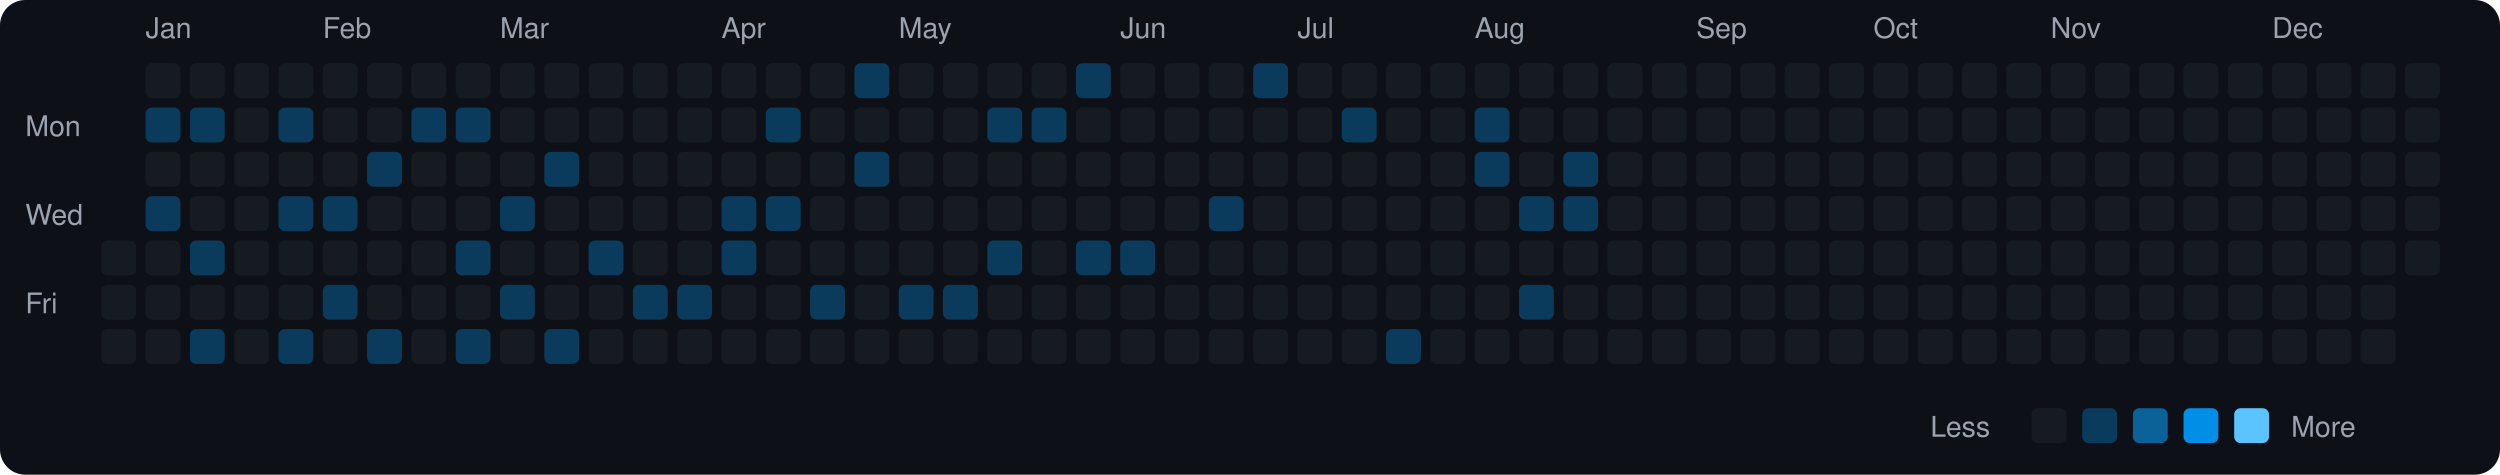
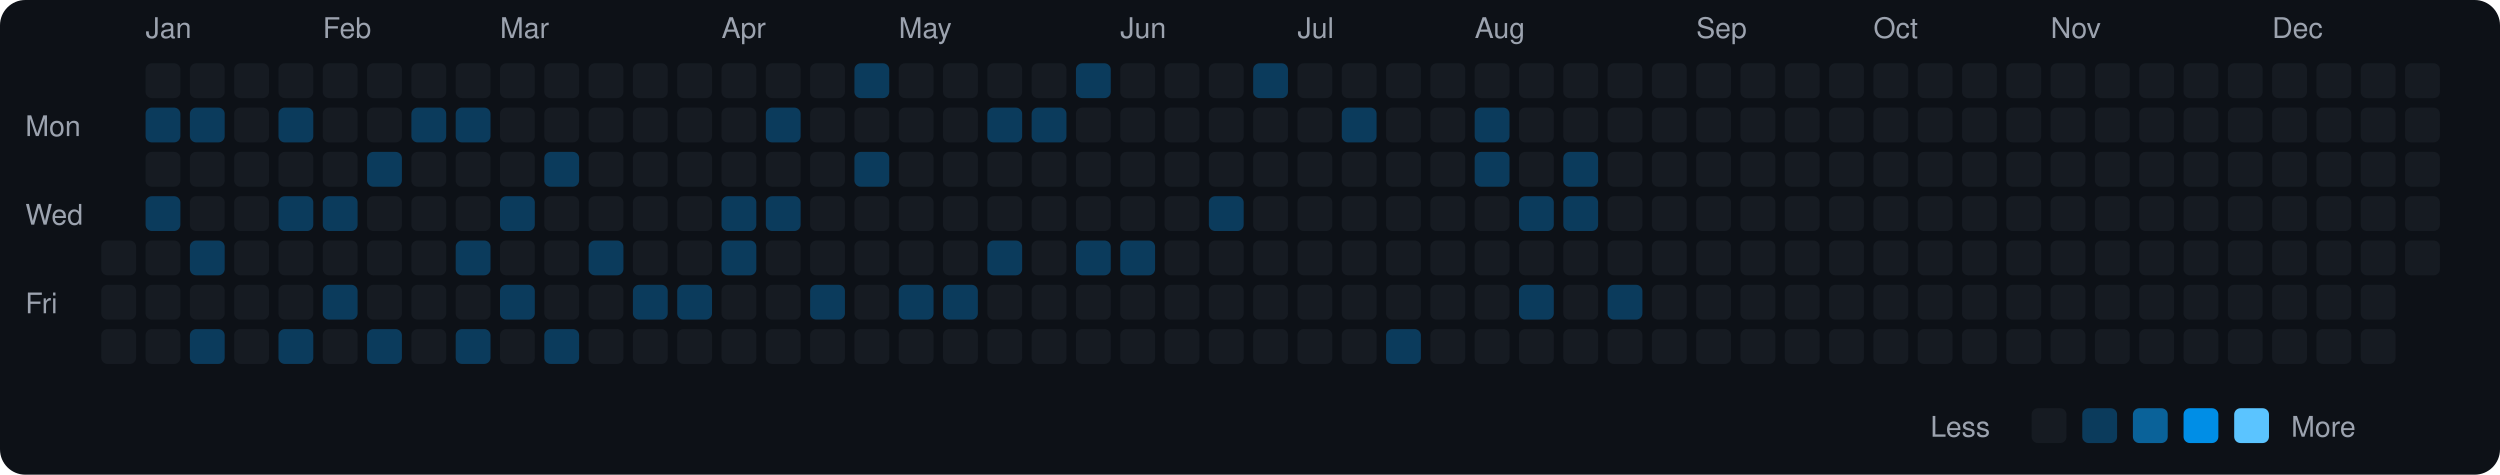
<svg xmlns="http://www.w3.org/2000/svg" viewBox="0 0 790 150" width="790" height="150">
  <rect width="790" height="150" fill="#0d1117" rx="8" ry="8" />
  <text x="8" y="43" fill="#9ca3af" font-size="9" font-family="-apple-system, BlinkMacSystemFont, 'Segoe UI', Helvetica, Arial, sans-serif">Mon</text>
  <text x="8" y="71" fill="#9ca3af" font-size="9" font-family="-apple-system, BlinkMacSystemFont, 'Segoe UI', Helvetica, Arial, sans-serif">Wed</text>
  <text x="8" y="99" fill="#9ca3af" font-size="9" font-family="-apple-system, BlinkMacSystemFont, 'Segoe UI', Helvetica, Arial, sans-serif">Fri</text>
  <rect x="32" y="76" width="11" height="11" rx="2" ry="2" fill="#161b22">
    </rect>
  <rect x="32" y="90" width="11" height="11" rx="2" ry="2" fill="#161b22">
    </rect>
  <rect x="32" y="104" width="11" height="11" rx="2" ry="2" fill="#161b22">
    </rect>
  <text x="46" y="12" fill="#9ca3af" font-size="9" font-family="-apple-system, BlinkMacSystemFont, 'Segoe UI', Helvetica, Arial, sans-serif">Jan</text>
  <rect x="46" y="20" width="11" height="11" rx="2" ry="2" fill="#161b22">
    </rect>
  <rect x="46" y="34" width="11" height="11" rx="2" ry="2" fill="#0b3b5c">
    </rect>
  <rect x="46" y="48" width="11" height="11" rx="2" ry="2" fill="#161b22">
    </rect>
  <rect x="46" y="62" width="11" height="11" rx="2" ry="2" fill="#0b3b5c">
    </rect>
  <rect x="46" y="76" width="11" height="11" rx="2" ry="2" fill="#161b22">
    </rect>
  <rect x="46" y="90" width="11" height="11" rx="2" ry="2" fill="#161b22">
    </rect>
  <rect x="46" y="104" width="11" height="11" rx="2" ry="2" fill="#161b22">
    </rect>
  <rect x="60" y="20" width="11" height="11" rx="2" ry="2" fill="#161b22">
    </rect>
  <rect x="60" y="34" width="11" height="11" rx="2" ry="2" fill="#0b3b5c">
    </rect>
  <rect x="60" y="48" width="11" height="11" rx="2" ry="2" fill="#161b22">
    </rect>
  <rect x="60" y="62" width="11" height="11" rx="2" ry="2" fill="#161b22">
    </rect>
  <rect x="60" y="76" width="11" height="11" rx="2" ry="2" fill="#0b3b5c">
    </rect>
  <rect x="60" y="90" width="11" height="11" rx="2" ry="2" fill="#161b22">
    </rect>
  <rect x="60" y="104" width="11" height="11" rx="2" ry="2" fill="#0b3b5c">
    </rect>
  <rect x="74" y="20" width="11" height="11" rx="2" ry="2" fill="#161b22">
    </rect>
  <rect x="74" y="34" width="11" height="11" rx="2" ry="2" fill="#161b22">
    </rect>
  <rect x="74" y="48" width="11" height="11" rx="2" ry="2" fill="#161b22">
    </rect>
  <rect x="74" y="62" width="11" height="11" rx="2" ry="2" fill="#161b22">
    </rect>
  <rect x="74" y="76" width="11" height="11" rx="2" ry="2" fill="#161b22">
    </rect>
  <rect x="74" y="90" width="11" height="11" rx="2" ry="2" fill="#161b22">
    </rect>
  <rect x="74" y="104" width="11" height="11" rx="2" ry="2" fill="#161b22">
    </rect>
  <rect x="88" y="20" width="11" height="11" rx="2" ry="2" fill="#161b22">
    </rect>
  <rect x="88" y="34" width="11" height="11" rx="2" ry="2" fill="#0b3b5c">
    </rect>
  <rect x="88" y="48" width="11" height="11" rx="2" ry="2" fill="#161b22">
    </rect>
  <rect x="88" y="62" width="11" height="11" rx="2" ry="2" fill="#0b3b5c">
    </rect>
  <rect x="88" y="76" width="11" height="11" rx="2" ry="2" fill="#161b22">
    </rect>
  <rect x="88" y="90" width="11" height="11" rx="2" ry="2" fill="#161b22">
    </rect>
  <rect x="88" y="104" width="11" height="11" rx="2" ry="2" fill="#0b3b5c">
    </rect>
  <text x="102" y="12" fill="#9ca3af" font-size="9" font-family="-apple-system, BlinkMacSystemFont, 'Segoe UI', Helvetica, Arial, sans-serif">Feb</text>
  <rect x="102" y="20" width="11" height="11" rx="2" ry="2" fill="#161b22">
    </rect>
  <rect x="102" y="34" width="11" height="11" rx="2" ry="2" fill="#161b22">
    </rect>
  <rect x="102" y="48" width="11" height="11" rx="2" ry="2" fill="#161b22">
    </rect>
  <rect x="102" y="62" width="11" height="11" rx="2" ry="2" fill="#0b3b5c">
    </rect>
  <rect x="102" y="76" width="11" height="11" rx="2" ry="2" fill="#161b22">
    </rect>
  <rect x="102" y="90" width="11" height="11" rx="2" ry="2" fill="#0b3b5c">
    </rect>
  <rect x="102" y="104" width="11" height="11" rx="2" ry="2" fill="#161b22">
    </rect>
  <rect x="116" y="20" width="11" height="11" rx="2" ry="2" fill="#161b22">
    </rect>
  <rect x="116" y="34" width="11" height="11" rx="2" ry="2" fill="#161b22">
    </rect>
  <rect x="116" y="48" width="11" height="11" rx="2" ry="2" fill="#0b3b5c">
    </rect>
  <rect x="116" y="62" width="11" height="11" rx="2" ry="2" fill="#161b22">
    </rect>
  <rect x="116" y="76" width="11" height="11" rx="2" ry="2" fill="#161b22">
    </rect>
  <rect x="116" y="90" width="11" height="11" rx="2" ry="2" fill="#161b22">
    </rect>
  <rect x="116" y="104" width="11" height="11" rx="2" ry="2" fill="#0b3b5c">
    </rect>
  <rect x="130" y="20" width="11" height="11" rx="2" ry="2" fill="#161b22">
    </rect>
  <rect x="130" y="34" width="11" height="11" rx="2" ry="2" fill="#0b3b5c">
    </rect>
  <rect x="130" y="48" width="11" height="11" rx="2" ry="2" fill="#161b22">
    </rect>
  <rect x="130" y="62" width="11" height="11" rx="2" ry="2" fill="#161b22">
    </rect>
  <rect x="130" y="76" width="11" height="11" rx="2" ry="2" fill="#161b22">
    </rect>
  <rect x="130" y="90" width="11" height="11" rx="2" ry="2" fill="#161b22">
    </rect>
  <rect x="130" y="104" width="11" height="11" rx="2" ry="2" fill="#161b22">
    </rect>
  <rect x="144" y="20" width="11" height="11" rx="2" ry="2" fill="#161b22">
    </rect>
  <rect x="144" y="34" width="11" height="11" rx="2" ry="2" fill="#0b3b5c">
    </rect>
  <rect x="144" y="48" width="11" height="11" rx="2" ry="2" fill="#161b22">
    </rect>
  <rect x="144" y="62" width="11" height="11" rx="2" ry="2" fill="#161b22">
    </rect>
  <rect x="144" y="76" width="11" height="11" rx="2" ry="2" fill="#0b3b5c">
    </rect>
  <rect x="144" y="90" width="11" height="11" rx="2" ry="2" fill="#161b22">
    </rect>
  <rect x="144" y="104" width="11" height="11" rx="2" ry="2" fill="#0b3b5c">
    </rect>
  <text x="158" y="12" fill="#9ca3af" font-size="9" font-family="-apple-system, BlinkMacSystemFont, 'Segoe UI', Helvetica, Arial, sans-serif">Mar</text>
  <rect x="158" y="20" width="11" height="11" rx="2" ry="2" fill="#161b22">
    </rect>
  <rect x="158" y="34" width="11" height="11" rx="2" ry="2" fill="#161b22">
    </rect>
  <rect x="158" y="48" width="11" height="11" rx="2" ry="2" fill="#161b22">
    </rect>
  <rect x="158" y="62" width="11" height="11" rx="2" ry="2" fill="#0b3b5c">
    </rect>
  <rect x="158" y="76" width="11" height="11" rx="2" ry="2" fill="#161b22">
    </rect>
  <rect x="158" y="90" width="11" height="11" rx="2" ry="2" fill="#0b3b5c">
    </rect>
  <rect x="158" y="104" width="11" height="11" rx="2" ry="2" fill="#161b22">
    </rect>
  <rect x="172" y="20" width="11" height="11" rx="2" ry="2" fill="#161b22">
    </rect>
  <rect x="172" y="34" width="11" height="11" rx="2" ry="2" fill="#161b22">
    </rect>
  <rect x="172" y="48" width="11" height="11" rx="2" ry="2" fill="#0b3b5c">
    </rect>
  <rect x="172" y="62" width="11" height="11" rx="2" ry="2" fill="#161b22">
    </rect>
  <rect x="172" y="76" width="11" height="11" rx="2" ry="2" fill="#161b22">
    </rect>
  <rect x="172" y="90" width="11" height="11" rx="2" ry="2" fill="#161b22">
    </rect>
  <rect x="172" y="104" width="11" height="11" rx="2" ry="2" fill="#0b3b5c">
    </rect>
  <rect x="186" y="20" width="11" height="11" rx="2" ry="2" fill="#161b22">
    </rect>
  <rect x="186" y="34" width="11" height="11" rx="2" ry="2" fill="#161b22">
    </rect>
  <rect x="186" y="48" width="11" height="11" rx="2" ry="2" fill="#161b22">
    </rect>
  <rect x="186" y="62" width="11" height="11" rx="2" ry="2" fill="#161b22">
    </rect>
  <rect x="186" y="76" width="11" height="11" rx="2" ry="2" fill="#0b3b5c">
    </rect>
  <rect x="186" y="90" width="11" height="11" rx="2" ry="2" fill="#161b22">
    </rect>
  <rect x="186" y="104" width="11" height="11" rx="2" ry="2" fill="#161b22">
    </rect>
  <rect x="200" y="20" width="11" height="11" rx="2" ry="2" fill="#161b22">
    </rect>
  <rect x="200" y="34" width="11" height="11" rx="2" ry="2" fill="#161b22">
    </rect>
  <rect x="200" y="48" width="11" height="11" rx="2" ry="2" fill="#161b22">
    </rect>
  <rect x="200" y="62" width="11" height="11" rx="2" ry="2" fill="#161b22">
    </rect>
  <rect x="200" y="76" width="11" height="11" rx="2" ry="2" fill="#161b22">
    </rect>
  <rect x="200" y="90" width="11" height="11" rx="2" ry="2" fill="#0b3b5c">
    </rect>
  <rect x="200" y="104" width="11" height="11" rx="2" ry="2" fill="#161b22">
    </rect>
  <rect x="214" y="20" width="11" height="11" rx="2" ry="2" fill="#161b22">
    </rect>
  <rect x="214" y="34" width="11" height="11" rx="2" ry="2" fill="#161b22">
    </rect>
  <rect x="214" y="48" width="11" height="11" rx="2" ry="2" fill="#161b22">
    </rect>
  <rect x="214" y="62" width="11" height="11" rx="2" ry="2" fill="#161b22">
    </rect>
  <rect x="214" y="76" width="11" height="11" rx="2" ry="2" fill="#161b22">
    </rect>
  <rect x="214" y="90" width="11" height="11" rx="2" ry="2" fill="#0b3b5c">
    </rect>
  <rect x="214" y="104" width="11" height="11" rx="2" ry="2" fill="#161b22">
    </rect>
  <text x="228" y="12" fill="#9ca3af" font-size="9" font-family="-apple-system, BlinkMacSystemFont, 'Segoe UI', Helvetica, Arial, sans-serif">Apr</text>
  <rect x="228" y="20" width="11" height="11" rx="2" ry="2" fill="#161b22">
    </rect>
  <rect x="228" y="34" width="11" height="11" rx="2" ry="2" fill="#161b22">
    </rect>
  <rect x="228" y="48" width="11" height="11" rx="2" ry="2" fill="#161b22">
    </rect>
  <rect x="228" y="62" width="11" height="11" rx="2" ry="2" fill="#0b3b5c">
    </rect>
  <rect x="228" y="76" width="11" height="11" rx="2" ry="2" fill="#0b3b5c">
    </rect>
  <rect x="228" y="90" width="11" height="11" rx="2" ry="2" fill="#161b22">
    </rect>
  <rect x="228" y="104" width="11" height="11" rx="2" ry="2" fill="#161b22">
    </rect>
  <rect x="242" y="20" width="11" height="11" rx="2" ry="2" fill="#161b22">
    </rect>
  <rect x="242" y="34" width="11" height="11" rx="2" ry="2" fill="#0b3b5c">
    </rect>
  <rect x="242" y="48" width="11" height="11" rx="2" ry="2" fill="#161b22">
    </rect>
  <rect x="242" y="62" width="11" height="11" rx="2" ry="2" fill="#0b3b5c">
    </rect>
  <rect x="242" y="76" width="11" height="11" rx="2" ry="2" fill="#161b22">
    </rect>
  <rect x="242" y="90" width="11" height="11" rx="2" ry="2" fill="#161b22">
    </rect>
  <rect x="242" y="104" width="11" height="11" rx="2" ry="2" fill="#161b22">
    </rect>
  <rect x="256" y="20" width="11" height="11" rx="2" ry="2" fill="#161b22">
    </rect>
  <rect x="256" y="34" width="11" height="11" rx="2" ry="2" fill="#161b22">
    </rect>
  <rect x="256" y="48" width="11" height="11" rx="2" ry="2" fill="#161b22">
    </rect>
  <rect x="256" y="62" width="11" height="11" rx="2" ry="2" fill="#161b22">
    </rect>
  <rect x="256" y="76" width="11" height="11" rx="2" ry="2" fill="#161b22">
    </rect>
  <rect x="256" y="90" width="11" height="11" rx="2" ry="2" fill="#0b3b5c">
    </rect>
  <rect x="256" y="104" width="11" height="11" rx="2" ry="2" fill="#161b22">
    </rect>
  <rect x="270" y="20" width="11" height="11" rx="2" ry="2" fill="#0b3b5c">
    </rect>
  <rect x="270" y="34" width="11" height="11" rx="2" ry="2" fill="#161b22">
    </rect>
  <rect x="270" y="48" width="11" height="11" rx="2" ry="2" fill="#0b3b5c">
    </rect>
  <rect x="270" y="62" width="11" height="11" rx="2" ry="2" fill="#161b22">
    </rect>
  <rect x="270" y="76" width="11" height="11" rx="2" ry="2" fill="#161b22">
    </rect>
  <rect x="270" y="90" width="11" height="11" rx="2" ry="2" fill="#161b22">
    </rect>
  <rect x="270" y="104" width="11" height="11" rx="2" ry="2" fill="#161b22">
    </rect>
  <text x="284" y="12" fill="#9ca3af" font-size="9" font-family="-apple-system, BlinkMacSystemFont, 'Segoe UI', Helvetica, Arial, sans-serif">May</text>
  <rect x="284" y="20" width="11" height="11" rx="2" ry="2" fill="#161b22">
    </rect>
  <rect x="284" y="34" width="11" height="11" rx="2" ry="2" fill="#161b22">
    </rect>
  <rect x="284" y="48" width="11" height="11" rx="2" ry="2" fill="#161b22">
    </rect>
  <rect x="284" y="62" width="11" height="11" rx="2" ry="2" fill="#161b22">
    </rect>
  <rect x="284" y="76" width="11" height="11" rx="2" ry="2" fill="#161b22">
    </rect>
  <rect x="284" y="90" width="11" height="11" rx="2" ry="2" fill="#0b3b5c">
    </rect>
  <rect x="284" y="104" width="11" height="11" rx="2" ry="2" fill="#161b22">
    </rect>
  <rect x="298" y="20" width="11" height="11" rx="2" ry="2" fill="#161b22">
    </rect>
  <rect x="298" y="34" width="11" height="11" rx="2" ry="2" fill="#161b22">
    </rect>
  <rect x="298" y="48" width="11" height="11" rx="2" ry="2" fill="#161b22">
    </rect>
  <rect x="298" y="62" width="11" height="11" rx="2" ry="2" fill="#161b22">
    </rect>
  <rect x="298" y="76" width="11" height="11" rx="2" ry="2" fill="#161b22">
    </rect>
  <rect x="298" y="90" width="11" height="11" rx="2" ry="2" fill="#0b3b5c">
    </rect>
  <rect x="298" y="104" width="11" height="11" rx="2" ry="2" fill="#161b22">
    </rect>
  <rect x="312" y="20" width="11" height="11" rx="2" ry="2" fill="#161b22">
    </rect>
  <rect x="312" y="34" width="11" height="11" rx="2" ry="2" fill="#0b3b5c">
    </rect>
  <rect x="312" y="48" width="11" height="11" rx="2" ry="2" fill="#161b22">
    </rect>
  <rect x="312" y="62" width="11" height="11" rx="2" ry="2" fill="#161b22">
    </rect>
  <rect x="312" y="76" width="11" height="11" rx="2" ry="2" fill="#0b3b5c">
    </rect>
  <rect x="312" y="90" width="11" height="11" rx="2" ry="2" fill="#161b22">
    </rect>
  <rect x="312" y="104" width="11" height="11" rx="2" ry="2" fill="#161b22">
    </rect>
  <rect x="326" y="20" width="11" height="11" rx="2" ry="2" fill="#161b22">
    </rect>
  <rect x="326" y="34" width="11" height="11" rx="2" ry="2" fill="#0b3b5c">
    </rect>
  <rect x="326" y="48" width="11" height="11" rx="2" ry="2" fill="#161b22">
    </rect>
  <rect x="326" y="62" width="11" height="11" rx="2" ry="2" fill="#161b22">
    </rect>
  <rect x="326" y="76" width="11" height="11" rx="2" ry="2" fill="#161b22">
    </rect>
  <rect x="326" y="90" width="11" height="11" rx="2" ry="2" fill="#161b22">
    </rect>
  <rect x="326" y="104" width="11" height="11" rx="2" ry="2" fill="#161b22">
    </rect>
  <rect x="340" y="20" width="11" height="11" rx="2" ry="2" fill="#0b3b5c">
    </rect>
  <rect x="340" y="34" width="11" height="11" rx="2" ry="2" fill="#161b22">
    </rect>
  <rect x="340" y="48" width="11" height="11" rx="2" ry="2" fill="#161b22">
    </rect>
  <rect x="340" y="62" width="11" height="11" rx="2" ry="2" fill="#161b22">
    </rect>
  <rect x="340" y="76" width="11" height="11" rx="2" ry="2" fill="#0b3b5c">
    </rect>
  <rect x="340" y="90" width="11" height="11" rx="2" ry="2" fill="#161b22">
    </rect>
  <rect x="340" y="104" width="11" height="11" rx="2" ry="2" fill="#161b22">
    </rect>
  <text x="354" y="12" fill="#9ca3af" font-size="9" font-family="-apple-system, BlinkMacSystemFont, 'Segoe UI', Helvetica, Arial, sans-serif">Jun</text>
  <rect x="354" y="20" width="11" height="11" rx="2" ry="2" fill="#161b22">
    </rect>
  <rect x="354" y="34" width="11" height="11" rx="2" ry="2" fill="#161b22">
    </rect>
  <rect x="354" y="48" width="11" height="11" rx="2" ry="2" fill="#161b22">
    </rect>
  <rect x="354" y="62" width="11" height="11" rx="2" ry="2" fill="#161b22">
    </rect>
  <rect x="354" y="76" width="11" height="11" rx="2" ry="2" fill="#0b3b5c">
    </rect>
  <rect x="354" y="90" width="11" height="11" rx="2" ry="2" fill="#161b22">
    </rect>
  <rect x="354" y="104" width="11" height="11" rx="2" ry="2" fill="#161b22">
    </rect>
  <rect x="368" y="20" width="11" height="11" rx="2" ry="2" fill="#161b22">
    </rect>
  <rect x="368" y="34" width="11" height="11" rx="2" ry="2" fill="#161b22">
    </rect>
  <rect x="368" y="48" width="11" height="11" rx="2" ry="2" fill="#161b22">
    </rect>
  <rect x="368" y="62" width="11" height="11" rx="2" ry="2" fill="#161b22">
    </rect>
  <rect x="368" y="76" width="11" height="11" rx="2" ry="2" fill="#161b22">
    </rect>
  <rect x="368" y="90" width="11" height="11" rx="2" ry="2" fill="#161b22">
    </rect>
  <rect x="368" y="104" width="11" height="11" rx="2" ry="2" fill="#161b22">
    </rect>
  <rect x="382" y="20" width="11" height="11" rx="2" ry="2" fill="#161b22">
    </rect>
  <rect x="382" y="34" width="11" height="11" rx="2" ry="2" fill="#161b22">
    </rect>
  <rect x="382" y="48" width="11" height="11" rx="2" ry="2" fill="#161b22">
    </rect>
  <rect x="382" y="62" width="11" height="11" rx="2" ry="2" fill="#0b3b5c">
    </rect>
  <rect x="382" y="76" width="11" height="11" rx="2" ry="2" fill="#161b22">
    </rect>
  <rect x="382" y="90" width="11" height="11" rx="2" ry="2" fill="#161b22">
    </rect>
  <rect x="382" y="104" width="11" height="11" rx="2" ry="2" fill="#161b22">
    </rect>
  <rect x="396" y="20" width="11" height="11" rx="2" ry="2" fill="#0b3b5c">
    </rect>
  <rect x="396" y="34" width="11" height="11" rx="2" ry="2" fill="#161b22">
    </rect>
  <rect x="396" y="48" width="11" height="11" rx="2" ry="2" fill="#161b22">
    </rect>
  <rect x="396" y="62" width="11" height="11" rx="2" ry="2" fill="#161b22">
    </rect>
  <rect x="396" y="76" width="11" height="11" rx="2" ry="2" fill="#161b22">
    </rect>
  <rect x="396" y="90" width="11" height="11" rx="2" ry="2" fill="#161b22">
    </rect>
  <rect x="396" y="104" width="11" height="11" rx="2" ry="2" fill="#161b22">
    </rect>
  <text x="410" y="12" fill="#9ca3af" font-size="9" font-family="-apple-system, BlinkMacSystemFont, 'Segoe UI', Helvetica, Arial, sans-serif">Jul</text>
  <rect x="410" y="20" width="11" height="11" rx="2" ry="2" fill="#161b22">
    </rect>
  <rect x="410" y="34" width="11" height="11" rx="2" ry="2" fill="#161b22">
    </rect>
  <rect x="410" y="48" width="11" height="11" rx="2" ry="2" fill="#161b22">
    </rect>
  <rect x="410" y="62" width="11" height="11" rx="2" ry="2" fill="#161b22">
    </rect>
  <rect x="410" y="76" width="11" height="11" rx="2" ry="2" fill="#161b22">
    </rect>
  <rect x="410" y="90" width="11" height="11" rx="2" ry="2" fill="#161b22">
    </rect>
  <rect x="410" y="104" width="11" height="11" rx="2" ry="2" fill="#161b22">
    </rect>
  <rect x="424" y="20" width="11" height="11" rx="2" ry="2" fill="#161b22">
    </rect>
  <rect x="424" y="34" width="11" height="11" rx="2" ry="2" fill="#0b3b5c">
    </rect>
  <rect x="424" y="48" width="11" height="11" rx="2" ry="2" fill="#161b22">
    </rect>
  <rect x="424" y="62" width="11" height="11" rx="2" ry="2" fill="#161b22">
    </rect>
  <rect x="424" y="76" width="11" height="11" rx="2" ry="2" fill="#161b22">
    </rect>
  <rect x="424" y="90" width="11" height="11" rx="2" ry="2" fill="#161b22">
    </rect>
  <rect x="424" y="104" width="11" height="11" rx="2" ry="2" fill="#161b22">
    </rect>
  <rect x="438" y="20" width="11" height="11" rx="2" ry="2" fill="#161b22">
    </rect>
  <rect x="438" y="34" width="11" height="11" rx="2" ry="2" fill="#161b22">
    </rect>
  <rect x="438" y="48" width="11" height="11" rx="2" ry="2" fill="#161b22">
    </rect>
  <rect x="438" y="62" width="11" height="11" rx="2" ry="2" fill="#161b22">
    </rect>
  <rect x="438" y="76" width="11" height="11" rx="2" ry="2" fill="#161b22">
    </rect>
  <rect x="438" y="90" width="11" height="11" rx="2" ry="2" fill="#161b22">
    </rect>
  <rect x="438" y="104" width="11" height="11" rx="2" ry="2" fill="#0b3b5c">
    </rect>
  <rect x="452" y="20" width="11" height="11" rx="2" ry="2" fill="#161b22">
    </rect>
  <rect x="452" y="34" width="11" height="11" rx="2" ry="2" fill="#161b22">
    </rect>
  <rect x="452" y="48" width="11" height="11" rx="2" ry="2" fill="#161b22">
    </rect>
  <rect x="452" y="62" width="11" height="11" rx="2" ry="2" fill="#161b22">
    </rect>
  <rect x="452" y="76" width="11" height="11" rx="2" ry="2" fill="#161b22">
    </rect>
  <rect x="452" y="90" width="11" height="11" rx="2" ry="2" fill="#161b22">
    </rect>
  <rect x="452" y="104" width="11" height="11" rx="2" ry="2" fill="#161b22">
    </rect>
  <text x="466" y="12" fill="#9ca3af" font-size="9" font-family="-apple-system, BlinkMacSystemFont, 'Segoe UI', Helvetica, Arial, sans-serif">Aug</text>
  <rect x="466" y="20" width="11" height="11" rx="2" ry="2" fill="#161b22">
    </rect>
  <rect x="466" y="34" width="11" height="11" rx="2" ry="2" fill="#0b3b5c">
    </rect>
  <rect x="466" y="48" width="11" height="11" rx="2" ry="2" fill="#0b3b5c">
    </rect>
  <rect x="466" y="62" width="11" height="11" rx="2" ry="2" fill="#161b22">
    </rect>
  <rect x="466" y="76" width="11" height="11" rx="2" ry="2" fill="#161b22">
    </rect>
  <rect x="466" y="90" width="11" height="11" rx="2" ry="2" fill="#161b22">
    </rect>
  <rect x="466" y="104" width="11" height="11" rx="2" ry="2" fill="#161b22">
    </rect>
  <rect x="480" y="20" width="11" height="11" rx="2" ry="2" fill="#161b22">
    </rect>
  <rect x="480" y="34" width="11" height="11" rx="2" ry="2" fill="#161b22">
    </rect>
  <rect x="480" y="48" width="11" height="11" rx="2" ry="2" fill="#161b22">
    </rect>
  <rect x="480" y="62" width="11" height="11" rx="2" ry="2" fill="#0b3b5c">
    </rect>
  <rect x="480" y="76" width="11" height="11" rx="2" ry="2" fill="#161b22">
    </rect>
  <rect x="480" y="90" width="11" height="11" rx="2" ry="2" fill="#0b3b5c">
    </rect>
  <rect x="480" y="104" width="11" height="11" rx="2" ry="2" fill="#161b22">
    </rect>
  <rect x="494" y="20" width="11" height="11" rx="2" ry="2" fill="#161b22">
    </rect>
  <rect x="494" y="34" width="11" height="11" rx="2" ry="2" fill="#161b22">
    </rect>
  <rect x="494" y="48" width="11" height="11" rx="2" ry="2" fill="#0b3b5c">
    </rect>
  <rect x="494" y="62" width="11" height="11" rx="2" ry="2" fill="#0b3b5c">
    </rect>
  <rect x="494" y="76" width="11" height="11" rx="2" ry="2" fill="#161b22">
    </rect>
  <rect x="494" y="90" width="11" height="11" rx="2" ry="2" fill="#161b22">
    </rect>
  <rect x="494" y="104" width="11" height="11" rx="2" ry="2" fill="#161b22">
    </rect>
  <rect x="508" y="20" width="11" height="11" rx="2" ry="2" fill="#161b22">
    </rect>
  <rect x="508" y="34" width="11" height="11" rx="2" ry="2" fill="#161b22">
    </rect>
  <rect x="508" y="48" width="11" height="11" rx="2" ry="2" fill="#161b22">
    </rect>
  <rect x="508" y="62" width="11" height="11" rx="2" ry="2" fill="#161b22">
    </rect>
  <rect x="508" y="76" width="11" height="11" rx="2" ry="2" fill="#161b22">
    </rect>
-   <rect x="508" y="90" width="11" height="11" rx="2" ry="2" fill="#161b22">
+   <rect x="508" y="90" width="11" height="11" rx="2" ry="2" fill="#0b3b5c">
    </rect>
  <rect x="508" y="104" width="11" height="11" rx="2" ry="2" fill="#161b22">
    </rect>
  <rect x="522" y="20" width="11" height="11" rx="2" ry="2" fill="#161b22">
    </rect>
  <rect x="522" y="34" width="11" height="11" rx="2" ry="2" fill="#161b22">
    </rect>
  <rect x="522" y="48" width="11" height="11" rx="2" ry="2" fill="#161b22">
    </rect>
  <rect x="522" y="62" width="11" height="11" rx="2" ry="2" fill="#161b22">
    </rect>
  <rect x="522" y="76" width="11" height="11" rx="2" ry="2" fill="#161b22">
    </rect>
  <rect x="522" y="90" width="11" height="11" rx="2" ry="2" fill="#161b22">
    </rect>
  <rect x="522" y="104" width="11" height="11" rx="2" ry="2" fill="#161b22">
    </rect>
  <text x="536" y="12" fill="#9ca3af" font-size="9" font-family="-apple-system, BlinkMacSystemFont, 'Segoe UI', Helvetica, Arial, sans-serif">Sep</text>
  <rect x="536" y="20" width="11" height="11" rx="2" ry="2" fill="#161b22">
    </rect>
  <rect x="536" y="34" width="11" height="11" rx="2" ry="2" fill="#161b22">
    </rect>
  <rect x="536" y="48" width="11" height="11" rx="2" ry="2" fill="#161b22">
    </rect>
  <rect x="536" y="62" width="11" height="11" rx="2" ry="2" fill="#161b22">
    </rect>
  <rect x="536" y="76" width="11" height="11" rx="2" ry="2" fill="#161b22">
    </rect>
  <rect x="536" y="90" width="11" height="11" rx="2" ry="2" fill="#161b22">
    </rect>
  <rect x="536" y="104" width="11" height="11" rx="2" ry="2" fill="#161b22">
    </rect>
  <rect x="550" y="20" width="11" height="11" rx="2" ry="2" fill="#161b22">
    </rect>
  <rect x="550" y="34" width="11" height="11" rx="2" ry="2" fill="#161b22">
    </rect>
  <rect x="550" y="48" width="11" height="11" rx="2" ry="2" fill="#161b22">
    </rect>
  <rect x="550" y="62" width="11" height="11" rx="2" ry="2" fill="#161b22">
    </rect>
  <rect x="550" y="76" width="11" height="11" rx="2" ry="2" fill="#161b22">
    </rect>
  <rect x="550" y="90" width="11" height="11" rx="2" ry="2" fill="#161b22">
    </rect>
  <rect x="550" y="104" width="11" height="11" rx="2" ry="2" fill="#161b22">
    </rect>
  <rect x="564" y="20" width="11" height="11" rx="2" ry="2" fill="#161b22">
    </rect>
  <rect x="564" y="34" width="11" height="11" rx="2" ry="2" fill="#161b22">
    </rect>
  <rect x="564" y="48" width="11" height="11" rx="2" ry="2" fill="#161b22">
    </rect>
  <rect x="564" y="62" width="11" height="11" rx="2" ry="2" fill="#161b22">
    </rect>
  <rect x="564" y="76" width="11" height="11" rx="2" ry="2" fill="#161b22">
    </rect>
  <rect x="564" y="90" width="11" height="11" rx="2" ry="2" fill="#161b22">
    </rect>
  <rect x="564" y="104" width="11" height="11" rx="2" ry="2" fill="#161b22">
    </rect>
  <rect x="578" y="20" width="11" height="11" rx="2" ry="2" fill="#161b22">
    </rect>
  <rect x="578" y="34" width="11" height="11" rx="2" ry="2" fill="#161b22">
    </rect>
  <rect x="578" y="48" width="11" height="11" rx="2" ry="2" fill="#161b22">
    </rect>
  <rect x="578" y="62" width="11" height="11" rx="2" ry="2" fill="#161b22">
    </rect>
  <rect x="578" y="76" width="11" height="11" rx="2" ry="2" fill="#161b22">
    </rect>
  <rect x="578" y="90" width="11" height="11" rx="2" ry="2" fill="#161b22">
    </rect>
  <rect x="578" y="104" width="11" height="11" rx="2" ry="2" fill="#161b22">
    </rect>
  <text x="592" y="12" fill="#9ca3af" font-size="9" font-family="-apple-system, BlinkMacSystemFont, 'Segoe UI', Helvetica, Arial, sans-serif">Oct</text>
  <rect x="592" y="20" width="11" height="11" rx="2" ry="2" fill="#161b22">
    </rect>
  <rect x="592" y="34" width="11" height="11" rx="2" ry="2" fill="#161b22">
    </rect>
  <rect x="592" y="48" width="11" height="11" rx="2" ry="2" fill="#161b22">
    </rect>
  <rect x="592" y="62" width="11" height="11" rx="2" ry="2" fill="#161b22">
    </rect>
  <rect x="592" y="76" width="11" height="11" rx="2" ry="2" fill="#161b22">
    </rect>
  <rect x="592" y="90" width="11" height="11" rx="2" ry="2" fill="#161b22">
    </rect>
  <rect x="592" y="104" width="11" height="11" rx="2" ry="2" fill="#161b22">
    </rect>
  <rect x="606" y="20" width="11" height="11" rx="2" ry="2" fill="#161b22">
    </rect>
  <rect x="606" y="34" width="11" height="11" rx="2" ry="2" fill="#161b22">
    </rect>
  <rect x="606" y="48" width="11" height="11" rx="2" ry="2" fill="#161b22">
    </rect>
  <rect x="606" y="62" width="11" height="11" rx="2" ry="2" fill="#161b22">
    </rect>
  <rect x="606" y="76" width="11" height="11" rx="2" ry="2" fill="#161b22">
    </rect>
  <rect x="606" y="90" width="11" height="11" rx="2" ry="2" fill="#161b22">
    </rect>
  <rect x="606" y="104" width="11" height="11" rx="2" ry="2" fill="#161b22">
    </rect>
  <rect x="620" y="20" width="11" height="11" rx="2" ry="2" fill="#161b22">
    </rect>
  <rect x="620" y="34" width="11" height="11" rx="2" ry="2" fill="#161b22">
    </rect>
  <rect x="620" y="48" width="11" height="11" rx="2" ry="2" fill="#161b22">
    </rect>
  <rect x="620" y="62" width="11" height="11" rx="2" ry="2" fill="#161b22">
    </rect>
  <rect x="620" y="76" width="11" height="11" rx="2" ry="2" fill="#161b22">
    </rect>
  <rect x="620" y="90" width="11" height="11" rx="2" ry="2" fill="#161b22">
    </rect>
  <rect x="620" y="104" width="11" height="11" rx="2" ry="2" fill="#161b22">
    </rect>
  <rect x="634" y="20" width="11" height="11" rx="2" ry="2" fill="#161b22">
    </rect>
  <rect x="634" y="34" width="11" height="11" rx="2" ry="2" fill="#161b22">
    </rect>
  <rect x="634" y="48" width="11" height="11" rx="2" ry="2" fill="#161b22">
    </rect>
  <rect x="634" y="62" width="11" height="11" rx="2" ry="2" fill="#161b22">
    </rect>
  <rect x="634" y="76" width="11" height="11" rx="2" ry="2" fill="#161b22">
    </rect>
  <rect x="634" y="90" width="11" height="11" rx="2" ry="2" fill="#161b22">
    </rect>
  <rect x="634" y="104" width="11" height="11" rx="2" ry="2" fill="#161b22">
    </rect>
  <text x="648" y="12" fill="#9ca3af" font-size="9" font-family="-apple-system, BlinkMacSystemFont, 'Segoe UI', Helvetica, Arial, sans-serif">Nov</text>
  <rect x="648" y="20" width="11" height="11" rx="2" ry="2" fill="#161b22">
    </rect>
  <rect x="648" y="34" width="11" height="11" rx="2" ry="2" fill="#161b22">
    </rect>
  <rect x="648" y="48" width="11" height="11" rx="2" ry="2" fill="#161b22">
    </rect>
  <rect x="648" y="62" width="11" height="11" rx="2" ry="2" fill="#161b22">
    </rect>
  <rect x="648" y="76" width="11" height="11" rx="2" ry="2" fill="#161b22">
    </rect>
  <rect x="648" y="90" width="11" height="11" rx="2" ry="2" fill="#161b22">
    </rect>
  <rect x="648" y="104" width="11" height="11" rx="2" ry="2" fill="#161b22">
    </rect>
  <rect x="662" y="20" width="11" height="11" rx="2" ry="2" fill="#161b22">
    </rect>
  <rect x="662" y="34" width="11" height="11" rx="2" ry="2" fill="#161b22">
    </rect>
  <rect x="662" y="48" width="11" height="11" rx="2" ry="2" fill="#161b22">
    </rect>
  <rect x="662" y="62" width="11" height="11" rx="2" ry="2" fill="#161b22">
    </rect>
  <rect x="662" y="76" width="11" height="11" rx="2" ry="2" fill="#161b22">
    </rect>
  <rect x="662" y="90" width="11" height="11" rx="2" ry="2" fill="#161b22">
    </rect>
  <rect x="662" y="104" width="11" height="11" rx="2" ry="2" fill="#161b22">
    </rect>
  <rect x="676" y="20" width="11" height="11" rx="2" ry="2" fill="#161b22">
    </rect>
  <rect x="676" y="34" width="11" height="11" rx="2" ry="2" fill="#161b22">
    </rect>
  <rect x="676" y="48" width="11" height="11" rx="2" ry="2" fill="#161b22">
    </rect>
  <rect x="676" y="62" width="11" height="11" rx="2" ry="2" fill="#161b22">
    </rect>
  <rect x="676" y="76" width="11" height="11" rx="2" ry="2" fill="#161b22">
    </rect>
  <rect x="676" y="90" width="11" height="11" rx="2" ry="2" fill="#161b22">
    </rect>
  <rect x="676" y="104" width="11" height="11" rx="2" ry="2" fill="#161b22">
    </rect>
  <rect x="690" y="20" width="11" height="11" rx="2" ry="2" fill="#161b22">
    </rect>
  <rect x="690" y="34" width="11" height="11" rx="2" ry="2" fill="#161b22">
    </rect>
  <rect x="690" y="48" width="11" height="11" rx="2" ry="2" fill="#161b22">
    </rect>
  <rect x="690" y="62" width="11" height="11" rx="2" ry="2" fill="#161b22">
    </rect>
  <rect x="690" y="76" width="11" height="11" rx="2" ry="2" fill="#161b22">
    </rect>
  <rect x="690" y="90" width="11" height="11" rx="2" ry="2" fill="#161b22">
    </rect>
  <rect x="690" y="104" width="11" height="11" rx="2" ry="2" fill="#161b22">
    </rect>
  <rect x="704" y="20" width="11" height="11" rx="2" ry="2" fill="#161b22">
    </rect>
  <rect x="704" y="34" width="11" height="11" rx="2" ry="2" fill="#161b22">
    </rect>
  <rect x="704" y="48" width="11" height="11" rx="2" ry="2" fill="#161b22">
    </rect>
  <rect x="704" y="62" width="11" height="11" rx="2" ry="2" fill="#161b22">
    </rect>
  <rect x="704" y="76" width="11" height="11" rx="2" ry="2" fill="#161b22">
    </rect>
  <rect x="704" y="90" width="11" height="11" rx="2" ry="2" fill="#161b22">
    </rect>
  <rect x="704" y="104" width="11" height="11" rx="2" ry="2" fill="#161b22">
    </rect>
  <text x="718" y="12" fill="#9ca3af" font-size="9" font-family="-apple-system, BlinkMacSystemFont, 'Segoe UI', Helvetica, Arial, sans-serif">Dec</text>
  <rect x="718" y="20" width="11" height="11" rx="2" ry="2" fill="#161b22">
    </rect>
  <rect x="718" y="34" width="11" height="11" rx="2" ry="2" fill="#161b22">
    </rect>
  <rect x="718" y="48" width="11" height="11" rx="2" ry="2" fill="#161b22">
    </rect>
  <rect x="718" y="62" width="11" height="11" rx="2" ry="2" fill="#161b22">
    </rect>
  <rect x="718" y="76" width="11" height="11" rx="2" ry="2" fill="#161b22">
    </rect>
  <rect x="718" y="90" width="11" height="11" rx="2" ry="2" fill="#161b22">
    </rect>
  <rect x="718" y="104" width="11" height="11" rx="2" ry="2" fill="#161b22">
    </rect>
  <rect x="732" y="20" width="11" height="11" rx="2" ry="2" fill="#161b22">
    </rect>
  <rect x="732" y="34" width="11" height="11" rx="2" ry="2" fill="#161b22">
    </rect>
  <rect x="732" y="48" width="11" height="11" rx="2" ry="2" fill="#161b22">
    </rect>
  <rect x="732" y="62" width="11" height="11" rx="2" ry="2" fill="#161b22">
    </rect>
  <rect x="732" y="76" width="11" height="11" rx="2" ry="2" fill="#161b22">
    </rect>
  <rect x="732" y="90" width="11" height="11" rx="2" ry="2" fill="#161b22">
    </rect>
  <rect x="732" y="104" width="11" height="11" rx="2" ry="2" fill="#161b22">
    </rect>
  <rect x="746" y="20" width="11" height="11" rx="2" ry="2" fill="#161b22">
    </rect>
  <rect x="746" y="34" width="11" height="11" rx="2" ry="2" fill="#161b22">
    </rect>
  <rect x="746" y="48" width="11" height="11" rx="2" ry="2" fill="#161b22">
    </rect>
  <rect x="746" y="62" width="11" height="11" rx="2" ry="2" fill="#161b22">
    </rect>
  <rect x="746" y="76" width="11" height="11" rx="2" ry="2" fill="#161b22">
    </rect>
  <rect x="746" y="90" width="11" height="11" rx="2" ry="2" fill="#161b22">
    </rect>
  <rect x="746" y="104" width="11" height="11" rx="2" ry="2" fill="#161b22">
    </rect>
  <rect x="760" y="20" width="11" height="11" rx="2" ry="2" fill="#161b22">
    </rect>
  <rect x="760" y="34" width="11" height="11" rx="2" ry="2" fill="#161b22">
    </rect>
  <rect x="760" y="48" width="11" height="11" rx="2" ry="2" fill="#161b22">
    </rect>
  <rect x="760" y="62" width="11" height="11" rx="2" ry="2" fill="#161b22">
    </rect>
  <rect x="760" y="76" width="11" height="11" rx="2" ry="2" fill="#161b22">
    </rect>
  <text x="610" y="138" fill="#9ca3af" font-size="9" font-family="-apple-system, BlinkMacSystemFont, 'Segoe UI', Helvetica, Arial, sans-serif">Less</text>
  <rect x="642" y="129" width="11" height="11" rx="2" ry="2" fill="#161b22" />
  <rect x="658" y="129" width="11" height="11" rx="2" ry="2" fill="#0b3b5c" />
  <rect x="674" y="129" width="11" height="11" rx="2" ry="2" fill="#0a6299" />
  <rect x="690" y="129" width="11" height="11" rx="2" ry="2" fill="#008ee6" />
  <rect x="706" y="129" width="11" height="11" rx="2" ry="2" fill="#5bc4ff" />
  <text x="724" y="138" fill="#9ca3af" font-size="9" font-family="-apple-system, BlinkMacSystemFont, 'Segoe UI', Helvetica, Arial, sans-serif">More</text>
</svg>
